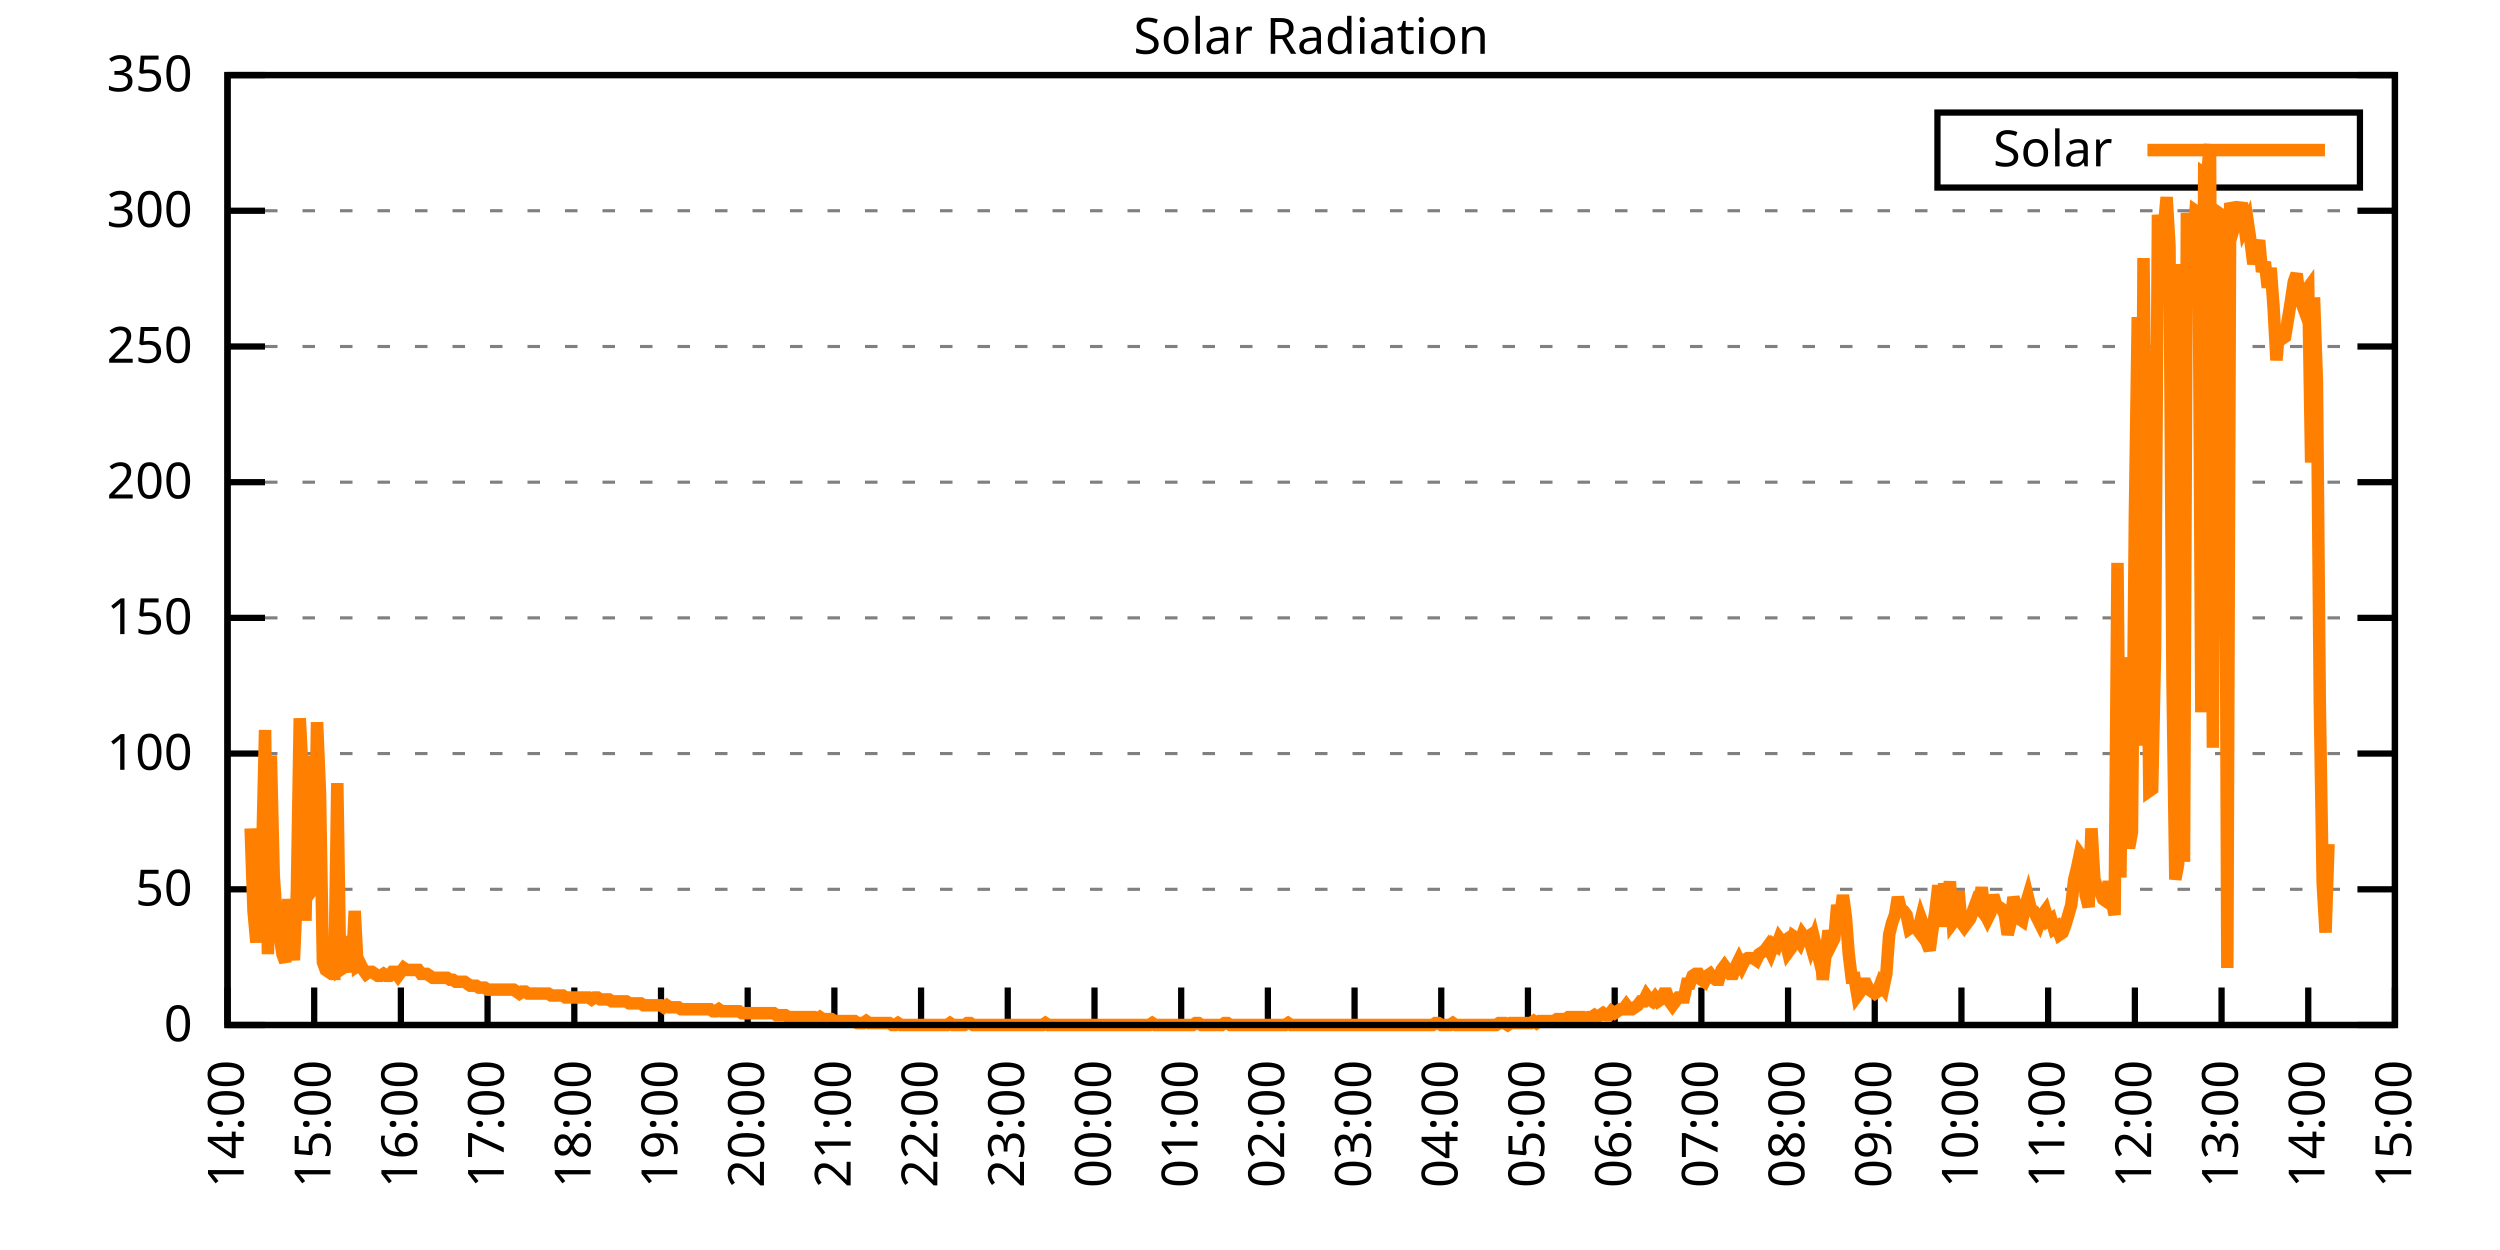
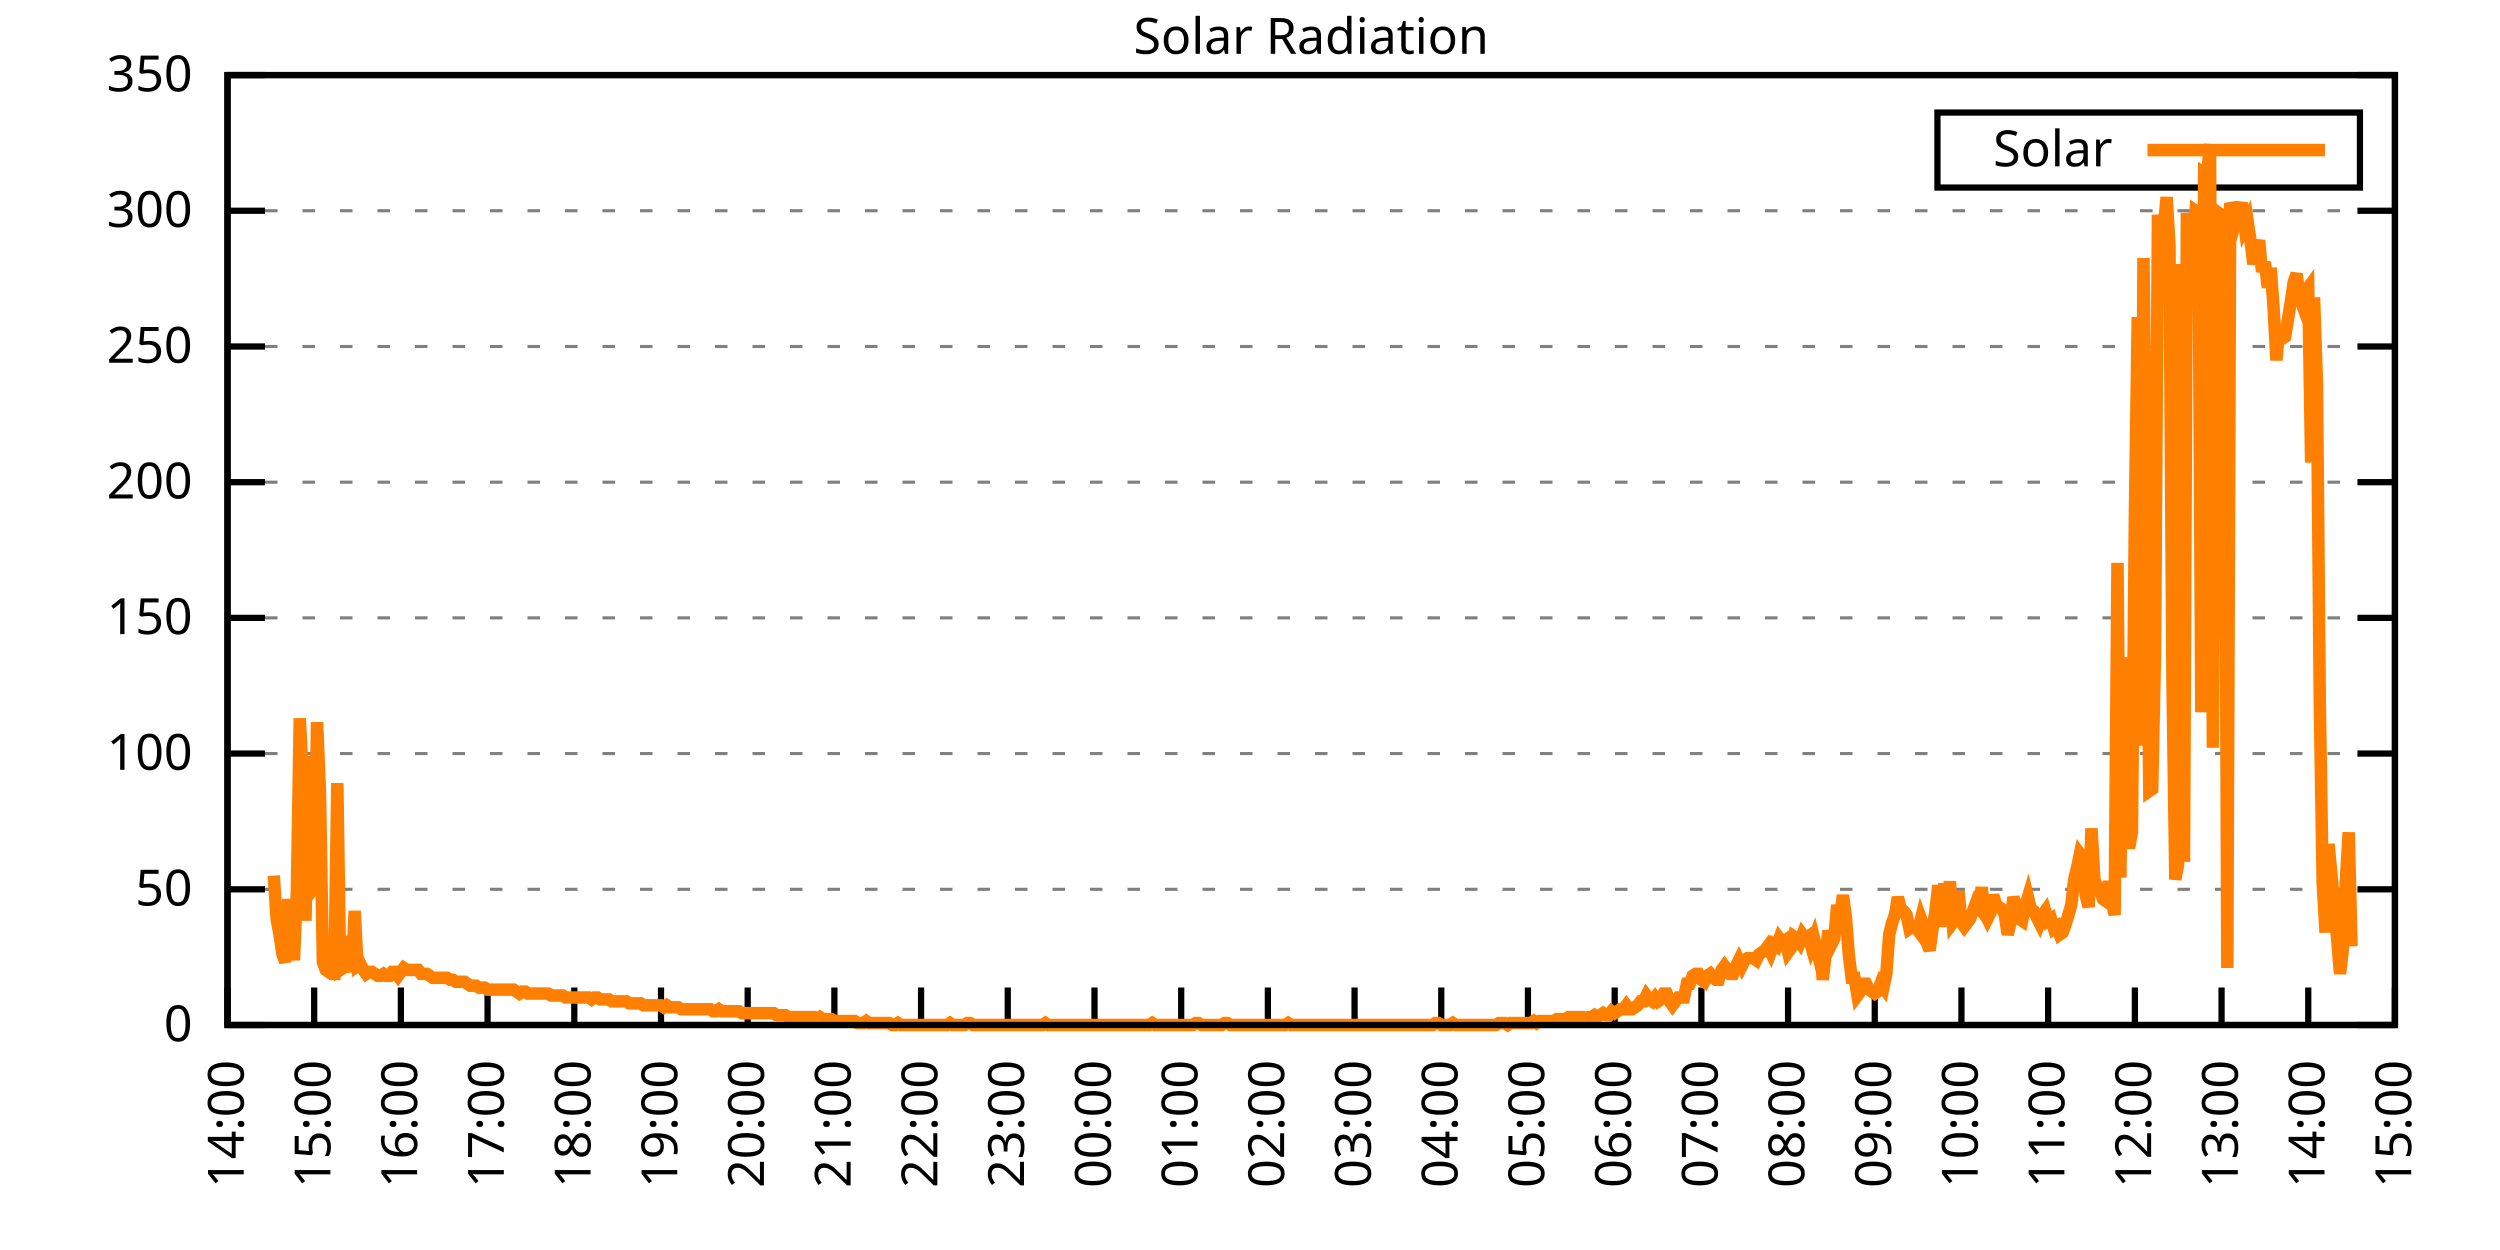
<svg xmlns="http://www.w3.org/2000/svg" xmlns:xlink="http://www.w3.org/1999/xlink" width="400" height="200" viewBox="0 0 400 200">
  <g id="gnuplot_canvas">
    <rect x="0" y="0" width="400" height="200" fill="none" />
    <defs>
      <circle id="gpDot" r="0.5" stroke-width="0.5" stroke="currentColor" />
      <path id="gpPt0" stroke-width="0.333" stroke="currentColor" d="M-1,0 h2 M0,-1 v2" />
      <path id="gpPt1" stroke-width="0.333" stroke="currentColor" d="M-1,-1 L1,1 M1,-1 L-1,1" />
      <path id="gpPt2" stroke-width="0.333" stroke="currentColor" d="M-1,0 L1,0 M0,-1 L0,1 M-1,-1 L1,1 M-1,1 L1,-1" />
      <rect id="gpPt3" stroke-width="0.333" stroke="currentColor" x="-1" y="-1" width="2" height="2" />
      <rect id="gpPt4" stroke-width="0.333" stroke="currentColor" fill="currentColor" x="-1" y="-1" width="2" height="2" />
      <circle id="gpPt5" stroke-width="0.333" stroke="currentColor" cx="0" cy="0" r="1" />
      <use xlink:href="#gpPt5" id="gpPt6" fill="currentColor" stroke="none" />
      <path id="gpPt7" stroke-width="0.333" stroke="currentColor" d="M0,-1.33 L-1.33,0.67 L1.33,0.67 z" />
      <use xlink:href="#gpPt7" id="gpPt8" fill="currentColor" stroke="none" />
      <use xlink:href="#gpPt7" id="gpPt9" stroke="currentColor" transform="rotate(180)" />
      <use xlink:href="#gpPt9" id="gpPt10" fill="currentColor" stroke="none" />
      <use xlink:href="#gpPt3" id="gpPt11" stroke="currentColor" transform="rotate(45)" />
      <use xlink:href="#gpPt11" id="gpPt12" fill="currentColor" stroke="none" />
      <path id="gpPt13" stroke-width="0.333" stroke="currentColor" d="M0,1.330 L1.265,0.411 L0.782,-1.067 L-0.782,-1.076 L-1.265,0.411 z" />
      <use xlink:href="#gpPt13" id="gpPt14" fill="currentColor" stroke="none" />
      <filter id="textbox" filterUnits="objectBoundingBox" x="0" y="0" height="1" width="1">
        <feFlood flood-color="white" flood-opacity="1" result="bgnd" />
        <feComposite in="SourceGraphic" in2="bgnd" operator="atop" />
      </filter>
      <filter id="greybox" filterUnits="objectBoundingBox" x="0" y="0" height="1" width="1">
        <feFlood flood-color="lightgrey" flood-opacity="1" result="grey" />
        <feComposite in="SourceGraphic" in2="grey" operator="atop" />
      </filter>
    </defs>
    <g fill="none" color="white" stroke="currentColor" stroke-width="1.00" stroke-linecap="butt" stroke-linejoin="miter">
</g>
    <g fill="none" color="black" stroke="currentColor" stroke-width="1.00" stroke-linecap="butt" stroke-linejoin="miter">
      <g stroke="none" shape-rendering="crispEdges">
        <polygon fill="rgb(255, 255, 255)" points="36.40,164.00 383.18,164.00 383.18,12.02 36.40,12.02 " />
      </g>
    </g>
    <g fill="none" color="black" stroke="currentColor" stroke-width="1.00" stroke-linecap="butt" stroke-linejoin="miter">
</g>
    <g fill="none" color="black" stroke="black" stroke-width="0.50" stroke-linecap="butt" stroke-linejoin="miter">
</g>
    <g fill="none" color="gray" stroke="currentColor" stroke-width="0.50" stroke-linecap="butt" stroke-linejoin="miter">
      <path stroke="gray" stroke-dasharray="2,4" class="gridline" d="M36.40,164.00 L383.19,164.00  " />
    </g>
    <g fill="none" color="gray" stroke="gray" stroke-width="1.00" stroke-linecap="butt" stroke-linejoin="miter">
</g>
    <g fill="none" color="black" stroke="currentColor" stroke-width="1.00" stroke-linecap="butt" stroke-linejoin="miter">
      <path stroke="black" d="M36.40,164.00 L42.40,164.00 M383.19,164.00 L377.19,164.00  " />
      <g transform="translate(30.80,166.60)" stroke="none" fill="black" font-family="Sans" font-size="8.00" text-anchor="end">
        <text>
          <tspan font-family="Sans"> 0</tspan>
        </text>
      </g>
    </g>
    <g fill="none" color="black" stroke="currentColor" stroke-width="1.00" stroke-linecap="butt" stroke-linejoin="miter">
</g>
    <g fill="none" color="black" stroke="black" stroke-width="0.50" stroke-linecap="butt" stroke-linejoin="miter">
</g>
    <g fill="none" color="gray" stroke="currentColor" stroke-width="0.50" stroke-linecap="butt" stroke-linejoin="miter">
      <path stroke="gray" stroke-dasharray="2,4" class="gridline" d="M36.40,142.29 L383.19,142.29  " />
    </g>
    <g fill="none" color="gray" stroke="gray" stroke-width="1.00" stroke-linecap="butt" stroke-linejoin="miter">
</g>
    <g fill="none" color="black" stroke="currentColor" stroke-width="1.00" stroke-linecap="butt" stroke-linejoin="miter">
      <path stroke="black" d="M36.40,142.29 L42.40,142.29 M383.19,142.29 L377.19,142.29  " />
      <g transform="translate(30.80,144.89)" stroke="none" fill="black" font-family="Sans" font-size="8.00" text-anchor="end">
        <text>
          <tspan font-family="Sans"> 50</tspan>
        </text>
      </g>
    </g>
    <g fill="none" color="black" stroke="currentColor" stroke-width="1.00" stroke-linecap="butt" stroke-linejoin="miter">
</g>
    <g fill="none" color="black" stroke="black" stroke-width="0.50" stroke-linecap="butt" stroke-linejoin="miter">
</g>
    <g fill="none" color="gray" stroke="currentColor" stroke-width="0.50" stroke-linecap="butt" stroke-linejoin="miter">
      <path stroke="gray" stroke-dasharray="2,4" class="gridline" d="M36.40,120.57 L383.19,120.57  " />
    </g>
    <g fill="none" color="gray" stroke="gray" stroke-width="1.00" stroke-linecap="butt" stroke-linejoin="miter">
</g>
    <g fill="none" color="black" stroke="currentColor" stroke-width="1.00" stroke-linecap="butt" stroke-linejoin="miter">
      <path stroke="black" d="M36.40,120.57 L42.40,120.57 M383.19,120.57 L377.19,120.57  " />
      <g transform="translate(30.80,123.17)" stroke="none" fill="black" font-family="Sans" font-size="8.00" text-anchor="end">
        <text>
          <tspan font-family="Sans"> 100</tspan>
        </text>
      </g>
    </g>
    <g fill="none" color="black" stroke="currentColor" stroke-width="1.00" stroke-linecap="butt" stroke-linejoin="miter">
</g>
    <g fill="none" color="black" stroke="black" stroke-width="0.50" stroke-linecap="butt" stroke-linejoin="miter">
</g>
    <g fill="none" color="gray" stroke="currentColor" stroke-width="0.50" stroke-linecap="butt" stroke-linejoin="miter">
      <path stroke="gray" stroke-dasharray="2,4" class="gridline" d="M36.40,98.86 L383.19,98.86  " />
    </g>
    <g fill="none" color="gray" stroke="gray" stroke-width="1.00" stroke-linecap="butt" stroke-linejoin="miter">
</g>
    <g fill="none" color="black" stroke="currentColor" stroke-width="1.00" stroke-linecap="butt" stroke-linejoin="miter">
      <path stroke="black" d="M36.40,98.86 L42.40,98.86 M383.19,98.86 L377.19,98.86  " />
      <g transform="translate(30.80,101.46)" stroke="none" fill="black" font-family="Sans" font-size="8.00" text-anchor="end">
        <text>
          <tspan font-family="Sans"> 150</tspan>
        </text>
      </g>
    </g>
    <g fill="none" color="black" stroke="currentColor" stroke-width="1.00" stroke-linecap="butt" stroke-linejoin="miter">
</g>
    <g fill="none" color="black" stroke="black" stroke-width="0.50" stroke-linecap="butt" stroke-linejoin="miter">
</g>
    <g fill="none" color="gray" stroke="currentColor" stroke-width="0.50" stroke-linecap="butt" stroke-linejoin="miter">
      <path stroke="gray" stroke-dasharray="2,4" class="gridline" d="M36.40,77.15 L383.19,77.15  " />
    </g>
    <g fill="none" color="gray" stroke="gray" stroke-width="1.00" stroke-linecap="butt" stroke-linejoin="miter">
</g>
    <g fill="none" color="black" stroke="currentColor" stroke-width="1.00" stroke-linecap="butt" stroke-linejoin="miter">
      <path stroke="black" d="M36.40,77.15 L42.40,77.15 M383.19,77.15 L377.19,77.15  " />
      <g transform="translate(30.80,79.75)" stroke="none" fill="black" font-family="Sans" font-size="8.00" text-anchor="end">
        <text>
          <tspan font-family="Sans"> 200</tspan>
        </text>
      </g>
    </g>
    <g fill="none" color="black" stroke="currentColor" stroke-width="1.00" stroke-linecap="butt" stroke-linejoin="miter">
</g>
    <g fill="none" color="black" stroke="black" stroke-width="0.50" stroke-linecap="butt" stroke-linejoin="miter">
</g>
    <g fill="none" color="gray" stroke="currentColor" stroke-width="0.50" stroke-linecap="butt" stroke-linejoin="miter">
      <path stroke="gray" stroke-dasharray="2,4" class="gridline" d="M36.40,55.44 L383.19,55.44  " />
    </g>
    <g fill="none" color="gray" stroke="gray" stroke-width="1.00" stroke-linecap="butt" stroke-linejoin="miter">
</g>
    <g fill="none" color="black" stroke="currentColor" stroke-width="1.00" stroke-linecap="butt" stroke-linejoin="miter">
      <path stroke="black" d="M36.40,55.44 L42.40,55.44 M383.19,55.44 L377.19,55.44  " />
      <g transform="translate(30.80,58.04)" stroke="none" fill="black" font-family="Sans" font-size="8.00" text-anchor="end">
        <text>
          <tspan font-family="Sans"> 250</tspan>
        </text>
      </g>
    </g>
    <g fill="none" color="black" stroke="currentColor" stroke-width="1.00" stroke-linecap="butt" stroke-linejoin="miter">
</g>
    <g fill="none" color="black" stroke="black" stroke-width="0.50" stroke-linecap="butt" stroke-linejoin="miter">
</g>
    <g fill="none" color="gray" stroke="currentColor" stroke-width="0.50" stroke-linecap="butt" stroke-linejoin="miter">
      <path stroke="gray" stroke-dasharray="2,4" class="gridline" d="M36.40,33.72 L383.19,33.72  " />
    </g>
    <g fill="none" color="gray" stroke="gray" stroke-width="1.00" stroke-linecap="butt" stroke-linejoin="miter">
</g>
    <g fill="none" color="black" stroke="currentColor" stroke-width="1.00" stroke-linecap="butt" stroke-linejoin="miter">
      <path stroke="black" d="M36.40,33.72 L42.40,33.72 M383.19,33.72 L377.19,33.72  " />
      <g transform="translate(30.80,36.32)" stroke="none" fill="black" font-family="Sans" font-size="8.00" text-anchor="end">
        <text>
          <tspan font-family="Sans"> 300</tspan>
        </text>
      </g>
    </g>
    <g fill="none" color="black" stroke="currentColor" stroke-width="1.00" stroke-linecap="butt" stroke-linejoin="miter">
</g>
    <g fill="none" color="black" stroke="black" stroke-width="0.50" stroke-linecap="butt" stroke-linejoin="miter">
</g>
    <g fill="none" color="gray" stroke="currentColor" stroke-width="0.50" stroke-linecap="butt" stroke-linejoin="miter">
      <path stroke="gray" stroke-dasharray="2,4" class="gridline" d="M36.40,12.01 L383.19,12.01  " />
    </g>
    <g fill="none" color="gray" stroke="gray" stroke-width="1.00" stroke-linecap="butt" stroke-linejoin="miter">
</g>
    <g fill="none" color="black" stroke="currentColor" stroke-width="1.00" stroke-linecap="butt" stroke-linejoin="miter">
      <path stroke="black" d="M36.40,12.01 L42.40,12.01 M383.19,12.01 L377.19,12.01  " />
      <g transform="translate(30.80,14.61)" stroke="none" fill="black" font-family="Sans" font-size="8.00" text-anchor="end">
        <text>
          <tspan font-family="Sans"> 350</tspan>
        </text>
      </g>
    </g>
    <g fill="none" color="black" stroke="currentColor" stroke-width="1.00" stroke-linecap="butt" stroke-linejoin="miter">
      <path stroke="black" d="M36.40,164.00 L36.40,158.00  " />
      <g transform="translate(39.00,169.60) rotate(270.00)" stroke="none" fill="black" font-family="Sans" font-size="8.00" text-anchor="end">
        <text>
          <tspan font-family="Sans">14:00</tspan>
        </text>
      </g>
    </g>
    <g fill="none" color="black" stroke="currentColor" stroke-width="1.00" stroke-linecap="butt" stroke-linejoin="miter">
      <path stroke="black" d="M50.27,164.00 L50.27,158.00  " />
      <g transform="translate(52.87,169.60) rotate(270.00)" stroke="none" fill="black" font-family="Sans" font-size="8.00" text-anchor="end">
        <text>
          <tspan font-family="Sans">15:00</tspan>
        </text>
      </g>
    </g>
    <g fill="none" color="black" stroke="currentColor" stroke-width="1.00" stroke-linecap="butt" stroke-linejoin="miter">
      <path stroke="black" d="M64.14,164.00 L64.14,158.00  " />
      <g transform="translate(66.74,169.60) rotate(270.00)" stroke="none" fill="black" font-family="Sans" font-size="8.00" text-anchor="end">
        <text>
          <tspan font-family="Sans">16:00</tspan>
        </text>
      </g>
    </g>
    <g fill="none" color="black" stroke="currentColor" stroke-width="1.00" stroke-linecap="butt" stroke-linejoin="miter">
      <path stroke="black" d="M78.01,164.00 L78.01,158.00  " />
      <g transform="translate(80.61,169.60) rotate(270.00)" stroke="none" fill="black" font-family="Sans" font-size="8.00" text-anchor="end">
        <text>
          <tspan font-family="Sans">17:00</tspan>
        </text>
      </g>
    </g>
    <g fill="none" color="black" stroke="currentColor" stroke-width="1.00" stroke-linecap="butt" stroke-linejoin="miter">
      <path stroke="black" d="M91.89,164.00 L91.89,158.00  " />
      <g transform="translate(94.49,169.60) rotate(270.00)" stroke="none" fill="black" font-family="Sans" font-size="8.00" text-anchor="end">
        <text>
          <tspan font-family="Sans">18:00</tspan>
        </text>
      </g>
    </g>
    <g fill="none" color="black" stroke="currentColor" stroke-width="1.00" stroke-linecap="butt" stroke-linejoin="miter">
      <path stroke="black" d="M105.76,164.00 L105.76,158.00  " />
      <g transform="translate(108.36,169.60) rotate(270.00)" stroke="none" fill="black" font-family="Sans" font-size="8.00" text-anchor="end">
        <text>
          <tspan font-family="Sans">19:00</tspan>
        </text>
      </g>
    </g>
    <g fill="none" color="black" stroke="currentColor" stroke-width="1.00" stroke-linecap="butt" stroke-linejoin="miter">
      <path stroke="black" d="M119.63,164.00 L119.63,158.00  " />
      <g transform="translate(122.23,169.60) rotate(270.00)" stroke="none" fill="black" font-family="Sans" font-size="8.00" text-anchor="end">
        <text>
          <tspan font-family="Sans">20:00</tspan>
        </text>
      </g>
    </g>
    <g fill="none" color="black" stroke="currentColor" stroke-width="1.00" stroke-linecap="butt" stroke-linejoin="miter">
      <path stroke="black" d="M133.50,164.00 L133.50,158.00  " />
      <g transform="translate(136.10,169.60) rotate(270.00)" stroke="none" fill="black" font-family="Sans" font-size="8.00" text-anchor="end">
        <text>
          <tspan font-family="Sans">21:00</tspan>
        </text>
      </g>
    </g>
    <g fill="none" color="black" stroke="currentColor" stroke-width="1.00" stroke-linecap="butt" stroke-linejoin="miter">
      <path stroke="black" d="M147.37,164.00 L147.37,158.00  " />
      <g transform="translate(149.97,169.60) rotate(270.00)" stroke="none" fill="black" font-family="Sans" font-size="8.00" text-anchor="end">
        <text>
          <tspan font-family="Sans">22:00</tspan>
        </text>
      </g>
    </g>
    <g fill="none" color="black" stroke="currentColor" stroke-width="1.00" stroke-linecap="butt" stroke-linejoin="miter">
      <path stroke="black" d="M161.24,164.00 L161.24,158.00  " />
      <g transform="translate(163.84,169.60) rotate(270.00)" stroke="none" fill="black" font-family="Sans" font-size="8.00" text-anchor="end">
        <text>
          <tspan font-family="Sans">23:00</tspan>
        </text>
      </g>
    </g>
    <g fill="none" color="black" stroke="currentColor" stroke-width="1.00" stroke-linecap="butt" stroke-linejoin="miter">
      <path stroke="black" d="M175.12,164.00 L175.12,158.00  " />
      <g transform="translate(177.72,169.60) rotate(270.00)" stroke="none" fill="black" font-family="Sans" font-size="8.00" text-anchor="end">
        <text>
          <tspan font-family="Sans">00:00</tspan>
        </text>
      </g>
    </g>
    <g fill="none" color="black" stroke="currentColor" stroke-width="1.00" stroke-linecap="butt" stroke-linejoin="miter">
      <path stroke="black" d="M188.99,164.00 L188.99,158.00  " />
      <g transform="translate(191.59,169.60) rotate(270.00)" stroke="none" fill="black" font-family="Sans" font-size="8.00" text-anchor="end">
        <text>
          <tspan font-family="Sans">01:00</tspan>
        </text>
      </g>
    </g>
    <g fill="none" color="black" stroke="currentColor" stroke-width="1.00" stroke-linecap="butt" stroke-linejoin="miter">
      <path stroke="black" d="M202.86,164.00 L202.86,158.00  " />
      <g transform="translate(205.46,169.60) rotate(270.00)" stroke="none" fill="black" font-family="Sans" font-size="8.00" text-anchor="end">
        <text>
          <tspan font-family="Sans">02:00</tspan>
        </text>
      </g>
    </g>
    <g fill="none" color="black" stroke="currentColor" stroke-width="1.00" stroke-linecap="butt" stroke-linejoin="miter">
      <path stroke="black" d="M216.73,164.00 L216.73,158.00  " />
      <g transform="translate(219.33,169.60) rotate(270.00)" stroke="none" fill="black" font-family="Sans" font-size="8.00" text-anchor="end">
        <text>
          <tspan font-family="Sans">03:00</tspan>
        </text>
      </g>
    </g>
    <g fill="none" color="black" stroke="currentColor" stroke-width="1.00" stroke-linecap="butt" stroke-linejoin="miter">
      <path stroke="black" d="M230.60,164.00 L230.60,158.00  " />
      <g transform="translate(233.20,169.60) rotate(270.00)" stroke="none" fill="black" font-family="Sans" font-size="8.00" text-anchor="end">
        <text>
          <tspan font-family="Sans">04:00</tspan>
        </text>
      </g>
    </g>
    <g fill="none" color="black" stroke="currentColor" stroke-width="1.00" stroke-linecap="butt" stroke-linejoin="miter">
      <path stroke="black" d="M244.47,164.00 L244.47,158.00  " />
      <g transform="translate(247.07,169.60) rotate(270.00)" stroke="none" fill="black" font-family="Sans" font-size="8.00" text-anchor="end">
        <text>
          <tspan font-family="Sans">05:00</tspan>
        </text>
      </g>
    </g>
    <g fill="none" color="black" stroke="currentColor" stroke-width="1.00" stroke-linecap="butt" stroke-linejoin="miter">
      <path stroke="black" d="M258.35,164.00 L258.35,158.00  " />
      <g transform="translate(260.95,169.60) rotate(270.00)" stroke="none" fill="black" font-family="Sans" font-size="8.00" text-anchor="end">
        <text>
          <tspan font-family="Sans">06:00</tspan>
        </text>
      </g>
    </g>
    <g fill="none" color="black" stroke="currentColor" stroke-width="1.00" stroke-linecap="butt" stroke-linejoin="miter">
      <path stroke="black" d="M272.22,164.00 L272.22,158.00  " />
      <g transform="translate(274.82,169.60) rotate(270.00)" stroke="none" fill="black" font-family="Sans" font-size="8.00" text-anchor="end">
        <text>
          <tspan font-family="Sans">07:00</tspan>
        </text>
      </g>
    </g>
    <g fill="none" color="black" stroke="currentColor" stroke-width="1.00" stroke-linecap="butt" stroke-linejoin="miter">
      <path stroke="black" d="M286.09,164.00 L286.09,158.00  " />
      <g transform="translate(288.69,169.60) rotate(270.00)" stroke="none" fill="black" font-family="Sans" font-size="8.00" text-anchor="end">
        <text>
          <tspan font-family="Sans">08:00</tspan>
        </text>
      </g>
    </g>
    <g fill="none" color="black" stroke="currentColor" stroke-width="1.00" stroke-linecap="butt" stroke-linejoin="miter">
      <path stroke="black" d="M299.96,164.00 L299.96,158.00  " />
      <g transform="translate(302.56,169.60) rotate(270.00)" stroke="none" fill="black" font-family="Sans" font-size="8.00" text-anchor="end">
        <text>
          <tspan font-family="Sans">09:00</tspan>
        </text>
      </g>
    </g>
    <g fill="none" color="black" stroke="currentColor" stroke-width="1.00" stroke-linecap="butt" stroke-linejoin="miter">
      <path stroke="black" d="M313.83,164.00 L313.83,158.00  " />
      <g transform="translate(316.43,169.60) rotate(270.00)" stroke="none" fill="black" font-family="Sans" font-size="8.00" text-anchor="end">
        <text>
          <tspan font-family="Sans">10:00</tspan>
        </text>
      </g>
    </g>
    <g fill="none" color="black" stroke="currentColor" stroke-width="1.00" stroke-linecap="butt" stroke-linejoin="miter">
      <path stroke="black" d="M327.70,164.00 L327.70,158.00  " />
      <g transform="translate(330.30,169.60) rotate(270.00)" stroke="none" fill="black" font-family="Sans" font-size="8.00" text-anchor="end">
        <text>
          <tspan font-family="Sans">11:00</tspan>
        </text>
      </g>
    </g>
    <g fill="none" color="black" stroke="currentColor" stroke-width="1.00" stroke-linecap="butt" stroke-linejoin="miter">
      <path stroke="black" d="M341.58,164.00 L341.58,158.00  " />
      <g transform="translate(344.18,169.60) rotate(270.00)" stroke="none" fill="black" font-family="Sans" font-size="8.00" text-anchor="end">
        <text>
          <tspan font-family="Sans">12:00</tspan>
        </text>
      </g>
    </g>
    <g fill="none" color="black" stroke="currentColor" stroke-width="1.00" stroke-linecap="butt" stroke-linejoin="miter">
      <path stroke="black" d="M355.45,164.00 L355.45,158.00  " />
      <g transform="translate(358.05,169.60) rotate(270.00)" stroke="none" fill="black" font-family="Sans" font-size="8.00" text-anchor="end">
        <text>
          <tspan font-family="Sans">13:00</tspan>
        </text>
      </g>
    </g>
    <g fill="none" color="black" stroke="currentColor" stroke-width="1.00" stroke-linecap="butt" stroke-linejoin="miter">
      <path stroke="black" d="M369.32,164.00 L369.32,158.00  " />
      <g transform="translate(371.92,169.60) rotate(270.00)" stroke="none" fill="black" font-family="Sans" font-size="8.00" text-anchor="end">
        <text>
          <tspan font-family="Sans">14:00</tspan>
        </text>
      </g>
    </g>
    <g fill="none" color="black" stroke="currentColor" stroke-width="1.00" stroke-linecap="butt" stroke-linejoin="miter">
      <path stroke="black" d="M383.19,164.00 L383.19,158.00  " />
      <g transform="translate(385.79,169.60) rotate(270.00)" stroke="none" fill="black" font-family="Sans" font-size="8.00" text-anchor="end">
        <text>
          <tspan font-family="Sans">15:00</tspan>
        </text>
      </g>
    </g>
    <g fill="none" color="black" stroke="currentColor" stroke-width="1.00" stroke-linecap="butt" stroke-linejoin="miter">
</g>
    <g fill="none" color="black" stroke="currentColor" stroke-width="1.00" stroke-linecap="butt" stroke-linejoin="miter">
      <path stroke="black" d="M36.40,12.01 L36.40,164.00 L383.19,164.00 L383.19,12.01 L36.40,12.01 Z  " />
    </g>
    <g fill="none" color="black" stroke="currentColor" stroke-width="1.00" stroke-linecap="butt" stroke-linejoin="miter">
</g>
    <g fill="none" color="black" stroke="currentColor" stroke-width="1.00" stroke-linecap="butt" stroke-linejoin="miter">
      <path stroke="black" d="M309.99,30.01 L309.99,18.01 L377.59,18.01 L377.59,30.01 L309.99,30.01 Z  " />
    </g>
    <g id="Solar_Radiation_plot_1">
      <g fill="none" color="white" stroke="black" stroke-width="2.00" stroke-linecap="butt" stroke-linejoin="miter">
</g>
      <g fill="none" color="black" stroke="currentColor" stroke-width="2.00" stroke-linecap="butt" stroke-linejoin="miter">
        <g transform="translate(337.99,26.61)" stroke="none" fill="black" font-family="Sans" font-size="8.00" text-anchor="end">
          <text>
            <tspan font-family="Sans">Solar</tspan>
          </text>
        </g>
      </g>
      <g fill="none" color="black" stroke="currentColor" stroke-width="2.00" stroke-linecap="butt" stroke-linejoin="miter">
-         <path stroke="rgb(255, 127,   0)" d="M343.59,24.01 L371.99,24.01 M40.10,132.54 L40.56,145.75 L41.02,150.79 L41.49,143.23 L41.95,136.63 L42.41,116.80   L42.87,152.67 L43.34,120.89 L43.80,140.09 L44.26,147.01 L44.72,149.53 L45.19,152.67 L45.65,153.93 L46.11,143.86   L46.57,150.16 L47.03,153.62 L47.50,142.60 L47.96,114.92 L48.42,123.73 L48.88,147.32 L49.35,120.89 L49.81,142.60   L50.27,141.98 L50.73,115.55 L51.20,126.87 L51.66,153.93 L52.12,155.19 L52.58,155.50 L53.05,155.82 L53.51,155.82   L53.97,125.30 L54.43,155.19 L54.90,154.88 L55.36,149.84 L55.82,153.30 L56.28,155.50 L56.75,145.75 L57.21,154.56   L57.67,154.25 L58.13,155.19 L58.59,155.82 L59.06,155.50 L59.52,155.50 L59.98,155.82 L60.44,156.13 L60.91,156.13   L61.37,155.82 L61.83,156.13 L62.29,156.13 L62.76,155.50 L63.22,155.50 L63.68,156.13 L64.14,155.50 L64.61,154.88   L65.07,155.19 L65.53,155.19 L65.99,155.19 L66.46,155.19 L66.92,155.19 L67.38,155.82 L67.84,155.82 L68.30,155.82   L68.77,156.13 L69.23,156.45 L69.69,156.45 L70.15,156.45 L70.62,156.45 L71.08,156.45 L71.54,156.45 L72.00,156.76   L72.47,156.76 L72.93,157.08 L73.39,157.08 L73.85,157.08 L74.32,157.08 L74.78,157.39 L75.24,157.71 L75.70,157.71   L76.17,157.71 L76.63,158.02 L77.09,158.02 L77.55,158.02 L78.01,158.34 L78.48,158.34 L78.94,158.34 L79.40,158.34   L79.86,158.34 L80.33,158.34 L80.79,158.34 L81.25,158.34 L81.71,158.34 L82.18,158.34 L82.64,158.65 L83.10,158.97   L83.56,158.65 L84.03,158.65 L84.49,158.97 L84.95,158.97 L85.41,158.97 L85.88,158.97 L86.34,158.97 L86.80,158.97   L87.26,158.97 L87.72,158.97 L88.19,159.28 L88.65,159.28 L89.11,159.28 L89.57,159.28 L90.04,159.28 L90.50,159.60   L90.96,159.60 L91.42,159.60 L91.89,159.60 L92.35,159.60 L92.81,159.60 L93.27,159.60 L93.74,159.60 L94.20,159.60   L94.66,159.91 L95.12,159.60 L95.59,159.60 L96.05,159.91 L96.51,159.91 L96.97,159.91 L97.44,159.91 L97.90,160.22   L98.36,160.22 L98.82,160.22 L99.28,160.22 L99.75,160.22 L100.21,160.22 L100.67,160.54 L101.13,160.54 L101.60,160.54   L102.06,160.54 L102.52,160.54 L102.98,160.85 L103.45,160.85 L103.91,160.85 L104.37,160.85 L104.83,160.85 L105.30,160.85   L105.76,160.85 L106.22,161.17 L106.68,160.85 L107.15,161.17 L107.61,161.17 L108.07,161.17 L108.53,161.17 L108.99,161.48   L109.46,161.48 L109.92,161.48 L110.38,161.48 L110.84,161.48 L111.31,161.48 L111.77,161.48 L112.23,161.48 L112.69,161.48   L113.16,161.48 L113.62,161.48 L114.08,161.80 L114.54,161.80 L115.01,161.48 L115.47,161.80 L115.93,161.80 L116.39,161.80   L116.86,161.80 L117.32,161.80 L117.78,161.80 L118.24,161.80 L118.70,162.11 L119.17,162.11 L119.63,162.11 L120.09,162.11   L120.55,162.11 L121.02,162.11 L121.48,162.11 L121.94,162.11 L122.40,162.11 L122.87,162.11 L123.33,162.11 L123.79,162.11   L124.25,162.43 L124.72,162.43 L125.18,162.43 L125.64,162.43 L126.10,162.74 L126.57,162.74 L127.03,162.74 L127.49,162.74   L127.95,162.74 L128.41,162.74 L128.88,162.74 L129.34,162.74 L129.80,162.74 L130.26,162.74 L130.73,163.06 L131.19,162.74   L131.65,163.06 L132.11,163.06 L132.58,163.06 L133.04,163.06 L133.50,163.37 L133.96,163.37 L134.43,163.37 L134.89,163.37   L135.35,163.37 L135.81,163.37 L136.28,163.37 L136.74,163.37 L137.20,163.69 L137.66,163.69 L138.13,163.69 L138.59,163.37   L139.05,163.69 L139.51,163.69 L139.97,163.69 L140.44,163.69 L140.90,163.69 L141.36,163.69 L141.82,163.69 L142.29,163.69   L142.75,164.00 L143.21,164.00 L143.67,163.69 L144.14,164.00 L144.60,164.00 L145.06,164.00 L145.52,164.00 L145.99,164.00   L146.45,164.00 L146.91,164.00 L147.37,164.00 L147.84,164.00 L148.30,164.00 L148.76,164.00 L149.22,164.00 L149.68,164.00   L150.15,164.00 L150.61,164.00 L151.07,164.00 L151.53,164.00 L152.00,163.69 L152.46,164.00 L152.92,164.00 L153.38,164.00   L153.85,164.00 L154.31,164.00 L154.77,163.69 L155.23,163.69 L155.70,164.00 L156.16,164.00 L156.62,164.00 L157.08,164.00   L157.55,164.00 L158.01,164.00 L158.47,164.00 L158.93,164.00 L159.39,164.00 L159.86,164.00 L160.32,164.00 L160.78,164.00   L161.24,164.00 L161.71,164.00 L162.17,164.00 L162.63,164.00 L163.09,164.00 L163.56,164.00 L164.02,164.00 L164.48,164.00   L164.94,164.00 L165.41,164.00 L165.87,164.00 L166.33,164.00 L166.79,164.00 L167.26,163.69 L167.72,164.00 L168.18,164.00   L168.64,164.00 L169.10,164.00 L169.57,164.00 L170.03,164.00 L170.49,164.00 L170.95,164.00 L171.42,164.00 L171.88,164.00   L172.34,164.00 L172.80,164.00 L173.27,164.00 L173.73,164.00 L174.19,164.00 L174.65,164.00 L175.12,164.00 L175.58,164.00   L176.04,164.00 L176.50,164.00 L176.97,164.00 L177.43,164.00 L177.89,164.00 L178.35,164.00 L178.82,164.00 L179.28,164.00   L179.74,164.00 L180.20,164.00 L180.66,164.00 L181.13,164.00 L181.59,164.00 L182.05,164.00 L182.51,164.00 L182.98,164.00   L183.44,164.00 L183.90,164.00 L184.36,163.69 L184.83,164.00 L185.29,164.00 L185.75,164.00 L186.21,164.00 L186.68,164.00   L187.14,164.00 L187.60,164.00 L188.06,164.00 L188.53,164.00 L188.99,164.00 L189.45,164.00 L189.91,164.00 L190.37,164.00   L190.84,164.00 L191.30,163.69 L191.76,163.69 L192.22,164.00 L192.69,164.00 L193.15,164.00 L193.61,164.00 L194.07,164.00   L194.54,164.00 L195.00,164.00 L195.46,164.00 L195.92,163.69 L196.39,163.69 L196.85,164.00 L197.31,164.00 L197.77,164.00   L198.24,164.00 L198.70,164.00 L199.16,164.00 L199.62,164.00 L200.08,164.00 L200.55,164.00 L201.01,164.00 L201.47,164.00   L201.93,164.00 L202.40,164.00 L202.86,164.00 L203.32,164.00 L203.78,164.00 L204.25,164.00 L204.71,164.00 L205.17,164.00   L205.63,164.00 L206.10,163.69 L206.56,164.00 L207.02,164.00 L207.48,164.00 L207.95,164.00 L208.41,164.00 L208.87,164.00   L209.33,164.00 L209.80,164.00 L210.26,164.00 L210.72,164.00 L211.18,164.00 L211.64,164.00 L212.11,164.00 L212.57,164.00   L213.03,164.00 L213.49,164.00 L213.96,164.00 L214.42,164.00 L214.88,164.00 L215.34,164.00 L215.81,164.00 L216.27,164.00   L216.73,164.00 L217.19,164.00 L217.66,164.00 L218.12,164.00 L218.58,164.00 L219.04,164.00 L219.51,164.00 L219.97,164.00   L220.43,164.00 L220.89,164.00 L221.35,164.00 L221.82,164.00 L222.28,164.00 L222.74,164.00 L223.20,164.00 L223.67,164.00   L224.13,164.00 L224.59,164.00 L225.05,164.00 L225.52,164.00 L225.98,164.00 L226.44,164.00 L226.90,164.00 L227.37,164.00   L227.83,164.00 L228.29,164.00 L228.75,164.00 L229.22,164.00 L229.68,163.69 L230.14,163.69 L230.60,164.00 L231.06,164.00   L231.53,164.00 L231.99,164.00 L232.45,163.69 L232.91,164.00 L233.38,164.00 L233.84,164.00 L234.30,164.00 L234.76,164.00   L235.23,164.00 L235.69,164.00 L236.15,164.00 L236.61,164.00 L237.08,164.00 L237.54,164.00 L238.00,164.00 L238.46,164.00   L238.93,164.00 L239.39,164.00 L239.85,163.69 L240.31,163.69 L240.77,163.69 L241.24,164.00 L241.70,163.69 L242.16,163.69   L242.62,163.69 L243.09,163.69 L243.55,163.69 L244.01,163.69 L244.47,163.69 L244.94,163.69 L245.40,163.37 L245.86,163.69   L246.32,163.37 L246.79,163.37 L247.25,163.37 L247.71,163.37 L248.17,163.37 L248.64,163.37 L249.10,163.06 L249.56,163.06   L250.02,163.06 L250.49,163.06 L250.95,162.74 L251.41,162.74 L251.87,162.74 L252.33,162.74 L252.80,162.74 L253.26,162.74   L253.72,163.06 L254.18,162.74 L254.65,162.74 L255.11,162.43 L255.57,162.74 L256.03,162.43 L256.50,162.11 L256.96,162.43   L257.42,162.43 L257.88,161.80 L258.35,162.11 L258.81,161.80 L259.27,161.48 L259.73,161.48 L260.20,160.85 L260.66,161.48   L261.12,161.48 L261.58,161.17 L262.04,160.85 L262.51,160.22 L262.97,160.22 L263.43,159.28 L263.89,159.91 L264.36,160.22   L264.82,159.60 L265.28,160.22 L265.74,159.91 L266.21,158.97 L266.67,158.97 L267.13,160.22 L267.59,160.85 L268.06,160.22   L268.52,159.60 L268.98,159.60 L269.44,159.60 L269.91,157.39 L270.37,157.39 L270.83,156.13 L271.29,155.82 L271.75,155.82   L272.22,156.76 L272.68,157.08 L273.14,156.13 L273.60,155.82 L274.07,156.45 L274.53,156.76 L274.99,156.76 L275.45,155.19   L275.92,154.56 L276.38,155.19 L276.84,155.82 L277.30,155.82 L277.77,154.56 L278.23,153.62 L278.69,154.56 L279.15,153.62   L279.62,153.30 L280.08,153.30 L280.54,153.30 L281.00,153.62 L281.46,152.67 L281.93,152.36 L282.39,152.04 L282.85,151.41   L283.31,152.36 L283.78,151.10 L284.24,151.41 L284.70,150.16 L285.16,150.79 L285.63,150.47 L286.09,152.36 L286.55,151.73   L287.01,149.84 L287.48,150.16 L287.94,150.79 L288.40,149.53 L288.86,150.16 L289.33,149.84 L289.79,151.41 L290.25,150.16   L290.71,152.04 L291.18,150.79 L291.64,156.76 L292.10,152.67 L292.56,148.90 L293.02,151.10 L293.49,150.16 L293.95,144.81   L294.41,147.01 L294.87,143.23 L295.34,146.70 L295.80,152.67 L296.26,156.45 L296.72,156.45 L297.19,159.28 L297.65,158.65   L298.11,157.39 L298.57,157.39 L299.04,158.34 L299.50,158.65 L299.96,158.97 L300.42,158.65 L300.89,157.39 L301.35,158.02   L301.81,155.82 L302.27,149.53 L302.73,147.64 L303.20,146.38 L303.66,143.55 L304.12,145.44 L304.58,145.75 L305.05,146.38   L305.51,148.58 L305.97,148.27 L306.43,148.27 L306.90,148.90 L307.36,147.01 L307.82,148.27 L308.28,150.79 L308.75,152.04   L309.21,148.58 L309.67,145.75 L310.13,141.66 L310.60,148.27 L311.06,141.35 L311.52,145.44 L311.98,141.03 L312.44,147.64   L312.91,147.01 L313.37,142.60 L313.83,147.64 L314.29,148.27 L314.76,147.64 L315.22,147.01 L315.68,145.75 L316.14,144.49   L316.61,145.12 L317.07,141.98 L317.53,146.07 L317.99,147.01 L318.46,146.07 L318.92,143.23 L319.38,144.81 L319.84,145.12   L320.31,145.44 L320.77,146.38 L321.23,149.53 L321.69,147.64 L322.15,143.55 L322.62,145.12 L323.08,147.01 L323.54,147.32   L324.00,145.12 L324.47,143.55 L324.93,145.44 L325.39,145.75 L325.85,146.70 L326.32,147.64 L326.78,146.38 L327.24,145.75   L327.70,147.32 L328.17,147.01 L328.63,148.58 L329.09,148.27 L329.55,149.53 L330.02,149.21 L330.48,147.95 L330.94,146.38   L331.40,144.81 L331.87,140.72 L332.33,138.83 L332.79,136.63 L333.25,137.26 L333.71,143.23 L334.18,145.12 L334.64,132.54   L335.10,140.72 L335.56,141.98 L336.03,142.60 L336.49,143.86 L336.95,144.18 L337.41,141.03 L337.88,144.18 L338.34,146.38   L338.80,90.06 L339.26,140.40 L339.73,105.16 L340.19,132.54 L340.65,135.68 L341.11,133.17 L341.58,82.51 L342.04,50.73   L342.50,119.32 L342.96,41.29 L343.42,85.03 L343.89,126.56 L344.35,126.24 L344.81,104.22 L345.27,34.37 L345.74,38.15   L346.20,36.57 L346.66,31.54 L347.12,39.40 L347.59,108.62 L348.05,140.72 L348.51,138.20 L348.97,42.24 L349.44,137.89   L349.90,34.06 L350.36,43.18 L350.82,40.66 L351.29,33.74 L351.75,34.06 L352.21,113.97 L352.67,27.76 L353.13,28.08   L353.60,23.04 L354.06,119.64 L354.52,33.74 L354.98,34.06 L355.45,35.63 L355.91,36.89 L356.37,154.88 L356.83,32.48   L357.30,33.74 L357.76,35.31 L358.22,33.74 L358.68,32.48 L359.15,36.26 L359.61,35.31 L360.07,38.46 L360.53,42.24   L361.00,40.03 L361.46,38.46 L361.92,43.49 L362.38,41.92 L362.84,46.01 L363.31,42.87 L363.77,49.16 L364.23,57.65   L364.69,52.30 L365.16,54.19 L365.62,53.88 L366.08,51.05 L366.54,48.21 L367.01,45.07 L367.47,43.81 L367.93,47.58   L368.39,48.84 L368.86,46.64 L369.32,46.01 L369.78,74.01 L370.24,47.58 L370.71,61.11 L371.17,112.71 L371.63,141.35   L372.09,149.21 L372.56,135.05  " />
+         <path stroke="rgb(255, 127,   0)" d="M343.59,24.01 L371.99,24.01 M43.80,140.09 L44.26,147.01 L44.72,149.53 L45.19,152.67 L45.65,153.93 L46.11,143.86   L46.57,150.16 L47.03,153.62 L47.50,142.60 L47.96,114.92 L48.42,123.73 L48.88,147.32 L49.35,120.89 L49.81,142.60   L50.27,141.98 L50.73,115.55 L51.20,126.87 L51.66,153.93 L52.12,155.19 L52.58,155.50 L53.05,155.82 L53.51,155.82   L53.97,125.30 L54.43,155.19 L54.90,154.88 L55.36,149.84 L55.82,153.30 L56.28,155.50 L56.75,145.75 L57.21,154.56   L57.67,154.25 L58.13,155.19 L58.59,155.82 L59.06,155.50 L59.52,155.50 L59.98,155.82 L60.44,156.13 L60.91,156.13   L61.37,155.82 L61.83,156.13 L62.29,156.13 L62.76,155.50 L63.22,155.50 L63.68,156.13 L64.14,155.50 L64.61,154.88   L65.07,155.19 L65.53,155.19 L65.99,155.19 L66.46,155.19 L66.92,155.19 L67.38,155.82 L67.84,155.82 L68.30,155.82   L68.77,156.13 L69.23,156.45 L69.69,156.45 L70.15,156.45 L70.62,156.45 L71.08,156.45 L71.54,156.45 L72.00,156.76   L72.47,156.76 L72.93,157.08 L73.39,157.08 L73.85,157.08 L74.32,157.08 L74.78,157.39 L75.24,157.71 L75.70,157.71   L76.17,157.71 L76.63,158.02 L77.09,158.02 L77.55,158.02 L78.01,158.34 L78.48,158.34 L78.94,158.34 L79.40,158.34   L79.86,158.34 L80.33,158.34 L80.79,158.34 L81.25,158.34 L81.71,158.34 L82.18,158.34 L82.64,158.65 L83.10,158.97   L83.56,158.65 L84.03,158.65 L84.49,158.97 L84.95,158.97 L85.41,158.97 L85.88,158.97 L86.34,158.97 L86.80,158.97   L87.26,158.97 L87.72,158.97 L88.19,159.28 L88.65,159.28 L89.11,159.28 L89.57,159.28 L90.04,159.28 L90.50,159.60   L90.96,159.60 L91.42,159.60 L91.89,159.60 L92.35,159.60 L92.81,159.60 L93.27,159.60 L93.74,159.60 L94.20,159.60   L94.66,159.91 L95.12,159.60 L95.59,159.60 L96.05,159.91 L96.51,159.91 L96.97,159.91 L97.44,159.91 L97.90,160.22   L98.36,160.22 L98.82,160.22 L99.28,160.22 L99.75,160.22 L100.21,160.22 L100.67,160.54 L101.13,160.54 L101.60,160.54   L102.06,160.54 L102.52,160.54 L102.98,160.85 L103.45,160.85 L103.91,160.85 L104.37,160.85 L104.83,160.85 L105.30,160.85   L105.76,160.85 L106.22,161.17 L106.68,160.85 L107.15,161.17 L107.61,161.17 L108.07,161.17 L108.53,161.17 L108.99,161.48   L109.46,161.48 L109.92,161.48 L110.38,161.48 L110.84,161.48 L111.31,161.48 L111.77,161.48 L112.23,161.48 L112.69,161.48   L113.16,161.48 L113.62,161.48 L114.08,161.80 L114.54,161.80 L115.01,161.48 L115.47,161.80 L115.93,161.80 L116.39,161.80   L116.86,161.80 L117.32,161.80 L117.78,161.80 L118.24,161.80 L118.70,162.11 L119.17,162.11 L119.63,162.11 L120.09,162.11   L120.55,162.11 L121.02,162.11 L121.48,162.11 L121.94,162.11 L122.40,162.11 L122.87,162.11 L123.33,162.11 L123.79,162.11   L124.25,162.43 L124.72,162.43 L125.18,162.43 L125.64,162.43 L126.10,162.74 L126.57,162.74 L127.03,162.74 L127.49,162.74   L127.95,162.74 L128.41,162.74 L128.88,162.74 L129.34,162.74 L129.80,162.74 L130.26,162.74 L130.73,163.06 L131.19,162.74   L131.65,163.06 L132.11,163.06 L132.58,163.06 L133.04,163.06 L133.50,163.37 L133.96,163.37 L134.43,163.37 L134.89,163.37   L135.35,163.37 L135.81,163.37 L136.28,163.37 L136.74,163.37 L137.20,163.69 L137.66,163.69 L138.13,163.69 L138.59,163.37   L139.05,163.69 L139.51,163.69 L139.97,163.69 L140.44,163.69 L140.90,163.69 L141.36,163.69 L141.82,163.69 L142.29,163.69   L142.75,164.00 L143.21,164.00 L143.67,163.69 L144.14,164.00 L144.60,164.00 L145.06,164.00 L145.52,164.00 L145.99,164.00   L146.45,164.00 L146.91,164.00 L147.37,164.00 L147.84,164.00 L148.30,164.00 L148.76,164.00 L149.22,164.00 L149.68,164.00   L150.15,164.00 L150.61,164.00 L151.07,164.00 L151.53,164.00 L152.00,163.69 L152.46,164.00 L152.92,164.00 L153.38,164.00   L153.85,164.00 L154.31,164.00 L154.77,163.69 L155.23,163.69 L155.70,164.00 L156.16,164.00 L156.62,164.00 L157.08,164.00   L157.55,164.00 L158.01,164.00 L158.47,164.00 L158.93,164.00 L159.39,164.00 L159.86,164.00 L160.32,164.00 L160.78,164.00   L161.24,164.00 L161.71,164.00 L162.17,164.00 L162.63,164.00 L163.09,164.00 L163.56,164.00 L164.02,164.00 L164.48,164.00   L164.94,164.00 L165.41,164.00 L165.87,164.00 L166.33,164.00 L166.79,164.00 L167.26,163.69 L167.72,164.00 L168.18,164.00   L168.64,164.00 L169.10,164.00 L169.57,164.00 L170.03,164.00 L170.49,164.00 L170.95,164.00 L171.42,164.00 L171.88,164.00   L172.34,164.00 L172.80,164.00 L173.27,164.00 L173.73,164.00 L174.19,164.00 L174.65,164.00 L175.12,164.00 L175.58,164.00   L176.04,164.00 L176.50,164.00 L176.97,164.00 L177.43,164.00 L177.89,164.00 L178.35,164.00 L178.82,164.00 L179.28,164.00   L179.74,164.00 L180.20,164.00 L180.66,164.00 L181.13,164.00 L181.59,164.00 L182.05,164.00 L182.51,164.00 L182.98,164.00   L183.44,164.00 L183.90,164.00 L184.36,163.69 L184.83,164.00 L185.29,164.00 L185.75,164.00 L186.21,164.00 L186.68,164.00   L187.14,164.00 L187.60,164.00 L188.06,164.00 L188.53,164.00 L188.99,164.00 L189.45,164.00 L189.91,164.00 L190.37,164.00   L190.84,164.00 L191.30,163.69 L191.76,163.69 L192.22,164.00 L192.69,164.00 L193.15,164.00 L193.61,164.00 L194.07,164.00   L194.54,164.00 L195.00,164.00 L195.46,164.00 L195.92,163.69 L196.39,163.69 L196.85,164.00 L197.31,164.00 L197.77,164.00   L198.24,164.00 L198.70,164.00 L199.16,164.00 L199.62,164.00 L200.08,164.00 L200.55,164.00 L201.01,164.00 L201.47,164.00   L201.93,164.00 L202.40,164.00 L202.86,164.00 L203.32,164.00 L203.78,164.00 L204.25,164.00 L204.71,164.00 L205.17,164.00   L205.63,164.00 L206.10,163.69 L206.56,164.00 L207.02,164.00 L207.48,164.00 L207.95,164.00 L208.41,164.00 L208.87,164.00   L209.33,164.00 L209.80,164.00 L210.26,164.00 L210.72,164.00 L211.18,164.00 L211.64,164.00 L212.11,164.00 L212.57,164.00   L213.03,164.00 L213.49,164.00 L213.96,164.00 L214.42,164.00 L214.88,164.00 L215.34,164.00 L215.81,164.00 L216.27,164.00   L216.73,164.00 L217.19,164.00 L217.66,164.00 L218.12,164.00 L218.58,164.00 L219.04,164.00 L219.51,164.00 L219.97,164.00   L220.43,164.00 L220.89,164.00 L221.35,164.00 L221.82,164.00 L222.28,164.00 L222.74,164.00 L223.20,164.00 L223.67,164.00   L224.13,164.00 L224.59,164.00 L225.05,164.00 L225.52,164.00 L225.98,164.00 L226.44,164.00 L226.90,164.00 L227.37,164.00   L227.83,164.00 L228.29,164.00 L228.75,164.00 L229.22,164.00 L229.68,163.69 L230.14,163.69 L230.60,164.00 L231.06,164.00   L231.53,164.00 L231.99,164.00 L232.45,163.69 L232.91,164.00 L233.38,164.00 L233.84,164.00 L234.30,164.00 L234.76,164.00   L235.23,164.00 L235.69,164.00 L236.15,164.00 L236.61,164.00 L237.08,164.00 L237.54,164.00 L238.00,164.00 L238.46,164.00   L238.93,164.00 L239.39,164.00 L239.85,163.69 L240.31,163.69 L240.77,163.69 L241.24,164.00 L241.70,163.69 L242.16,163.69   L242.62,163.69 L243.09,163.69 L243.55,163.69 L244.01,163.69 L244.47,163.69 L244.94,163.69 L245.40,163.37 L245.86,163.69   L246.32,163.37 L246.79,163.37 L247.25,163.37 L247.71,163.37 L248.17,163.37 L248.64,163.37 L249.10,163.06 L249.56,163.06   L250.02,163.06 L250.49,163.06 L250.95,162.74 L251.41,162.74 L251.87,162.74 L252.33,162.74 L252.80,162.74 L253.26,162.74   L253.72,163.06 L254.18,162.74 L254.65,162.74 L255.11,162.43 L255.57,162.74 L256.03,162.43 L256.50,162.11 L256.96,162.43   L257.42,162.43 L257.88,161.80 L258.35,162.11 L258.81,161.80 L259.27,161.48 L259.73,161.48 L260.20,160.85 L260.66,161.48   L261.12,161.48 L261.58,161.17 L262.04,160.85 L262.51,160.22 L262.97,160.22 L263.43,159.28 L263.89,159.91 L264.36,160.22   L264.82,159.60 L265.28,160.22 L265.74,159.91 L266.21,158.97 L266.67,158.97 L267.13,160.22 L267.59,160.85 L268.06,160.22   L268.52,159.60 L268.98,159.60 L269.44,159.60 L269.91,157.39 L270.37,157.39 L270.83,156.13 L271.29,155.82 L271.75,155.82   L272.22,156.76 L272.68,157.08 L273.14,156.13 L273.60,155.82 L274.07,156.45 L274.53,156.76 L274.99,156.76 L275.45,155.19   L275.92,154.56 L276.38,155.19 L276.84,155.82 L277.30,155.82 L277.77,154.56 L278.23,153.62 L278.69,154.56 L279.15,153.62   L279.62,153.30 L280.08,153.30 L280.54,153.30 L281.00,153.62 L281.46,152.67 L281.93,152.36 L282.39,152.04 L282.85,151.41   L283.31,152.36 L283.78,151.10 L284.24,151.41 L284.70,150.16 L285.16,150.79 L285.63,150.47 L286.09,152.36 L286.55,151.73   L287.01,149.84 L287.48,150.16 L287.94,150.79 L288.40,149.53 L288.86,150.16 L289.33,149.84 L289.79,151.41 L290.25,150.16   L290.71,152.04 L291.18,150.79 L291.64,156.76 L292.10,152.67 L292.56,148.90 L293.02,151.10 L293.49,150.16 L293.95,144.81   L294.41,147.01 L294.87,143.23 L295.34,146.70 L295.80,152.67 L296.26,156.45 L296.72,156.45 L297.19,159.28 L297.65,158.65   L298.11,157.39 L298.57,157.39 L299.04,158.34 L299.50,158.65 L299.96,158.97 L300.42,158.65 L300.89,157.39 L301.35,158.02   L301.81,155.82 L302.27,149.53 L302.73,147.64 L303.20,146.38 L303.66,143.55 L304.12,145.44 L304.58,145.75 L305.05,146.38   L305.51,148.58 L305.97,148.27 L306.43,148.27 L306.90,148.90 L307.36,147.01 L307.82,148.27 L308.28,150.79 L308.75,152.04   L309.21,148.58 L309.67,145.75 L310.13,141.66 L310.60,148.27 L311.06,141.35 L311.52,145.44 L311.98,141.03 L312.44,147.64   L312.91,147.01 L313.37,142.60 L313.83,147.64 L314.29,148.27 L314.76,147.64 L315.22,147.01 L315.68,145.75 L316.14,144.49   L316.61,145.12 L317.07,141.98 L317.53,146.07 L317.99,147.01 L318.46,146.07 L318.92,143.23 L319.38,144.81 L319.84,145.12   L320.31,145.44 L320.77,146.38 L321.23,149.53 L321.69,147.64 L322.15,143.55 L322.62,145.12 L323.08,147.01 L323.54,147.32   L324.00,145.12 L324.47,143.55 L324.93,145.44 L325.39,145.75 L325.85,146.70 L326.32,147.64 L326.78,146.38 L327.24,145.75   L327.70,147.32 L328.17,147.01 L328.63,148.58 L329.09,148.27 L329.55,149.53 L330.02,149.21 L330.48,147.95 L330.94,146.38   L331.40,144.81 L331.87,140.72 L332.33,138.83 L332.79,136.63 L333.25,137.26 L333.71,143.23 L334.18,145.12 L334.64,132.54   L335.10,140.72 L335.56,141.98 L336.03,142.60 L336.49,143.86 L336.95,144.18 L337.41,141.03 L337.88,144.18 L338.34,146.38   L338.80,90.06 L339.26,140.40 L339.73,105.16 L340.19,132.54 L340.65,135.68 L341.11,133.17 L341.58,82.51 L342.04,50.73   L342.50,119.32 L342.96,41.29 L343.42,85.03 L343.89,126.56 L344.35,126.24 L344.81,104.22 L345.27,34.37 L345.74,38.15   L346.20,36.57 L346.66,31.54 L347.12,39.40 L347.59,108.62 L348.05,140.72 L348.51,138.20 L348.97,42.24 L349.44,137.89   L349.90,34.06 L350.36,43.18 L350.82,40.66 L351.29,33.74 L351.75,34.06 L352.21,113.97 L352.67,27.76 L353.13,28.08   L353.60,23.04 L354.06,119.64 L354.52,33.74 L354.98,34.06 L355.45,35.63 L355.91,36.89 L356.37,154.88 L356.83,32.48   L357.30,33.74 L357.76,35.31 L358.22,33.74 L358.68,32.48 L359.15,36.26 L359.61,35.31 L360.07,38.46 L360.53,42.24   L361.00,40.03 L361.46,38.46 L361.92,43.49 L362.38,41.92 L362.84,46.01 L363.31,42.87 L363.77,49.16 L364.23,57.65   L364.69,52.30 L365.16,54.19 L365.62,53.88 L366.08,51.05 L366.54,48.21 L367.01,45.07 L367.47,43.81 L367.93,47.58   L368.39,48.84 L368.86,46.64 L369.32,46.01 L369.78,74.01 L370.24,47.58 L370.71,61.11 L371.17,112.71 L371.63,141.35   L372.09,149.21 L372.56,135.05 L373.02,139.77 L373.48,145.12 L373.94,150.16 L374.40,155.82 L374.87,151.73 L375.33,141.03   L375.79,133.17 L376.25,151.41  " />
      </g>
    </g>
    <g fill="none" color="black" stroke="currentColor" stroke-width="2.00" stroke-linecap="butt" stroke-linejoin="miter">
</g>
    <g fill="none" color="black" stroke="black" stroke-width="1.00" stroke-linecap="butt" stroke-linejoin="miter">
</g>
    <g fill="none" color="black" stroke="currentColor" stroke-width="1.00" stroke-linecap="butt" stroke-linejoin="miter">
      <path stroke="black" d="M36.40,12.01 L36.40,164.00 L383.19,164.00 L383.19,12.01 L36.40,12.01 Z  " />
      <g transform="translate(6.80,88.01) rotate(270.00)" stroke="none" fill="black" font-family="Sans" font-size="8.00" text-anchor="middle">
        <text />
      </g>
    </g>
    <g fill="none" color="black" stroke="currentColor" stroke-width="1.00" stroke-linecap="butt" stroke-linejoin="miter">
</g>
    <g fill="none" color="black" stroke="currentColor" stroke-width="1.00" stroke-linecap="butt" stroke-linejoin="miter">
      <g transform="translate(209.79,8.61)" stroke="none" fill="black" font-family="Sans" font-size="8.00" text-anchor="middle">
        <text>
          <tspan font-family="Sans">Solar Radiation</tspan>
        </text>
      </g>
    </g>
    <g fill="none" color="black" stroke="currentColor" stroke-width="1.00" stroke-linecap="butt" stroke-linejoin="miter">
</g>
  </g>
</svg>
